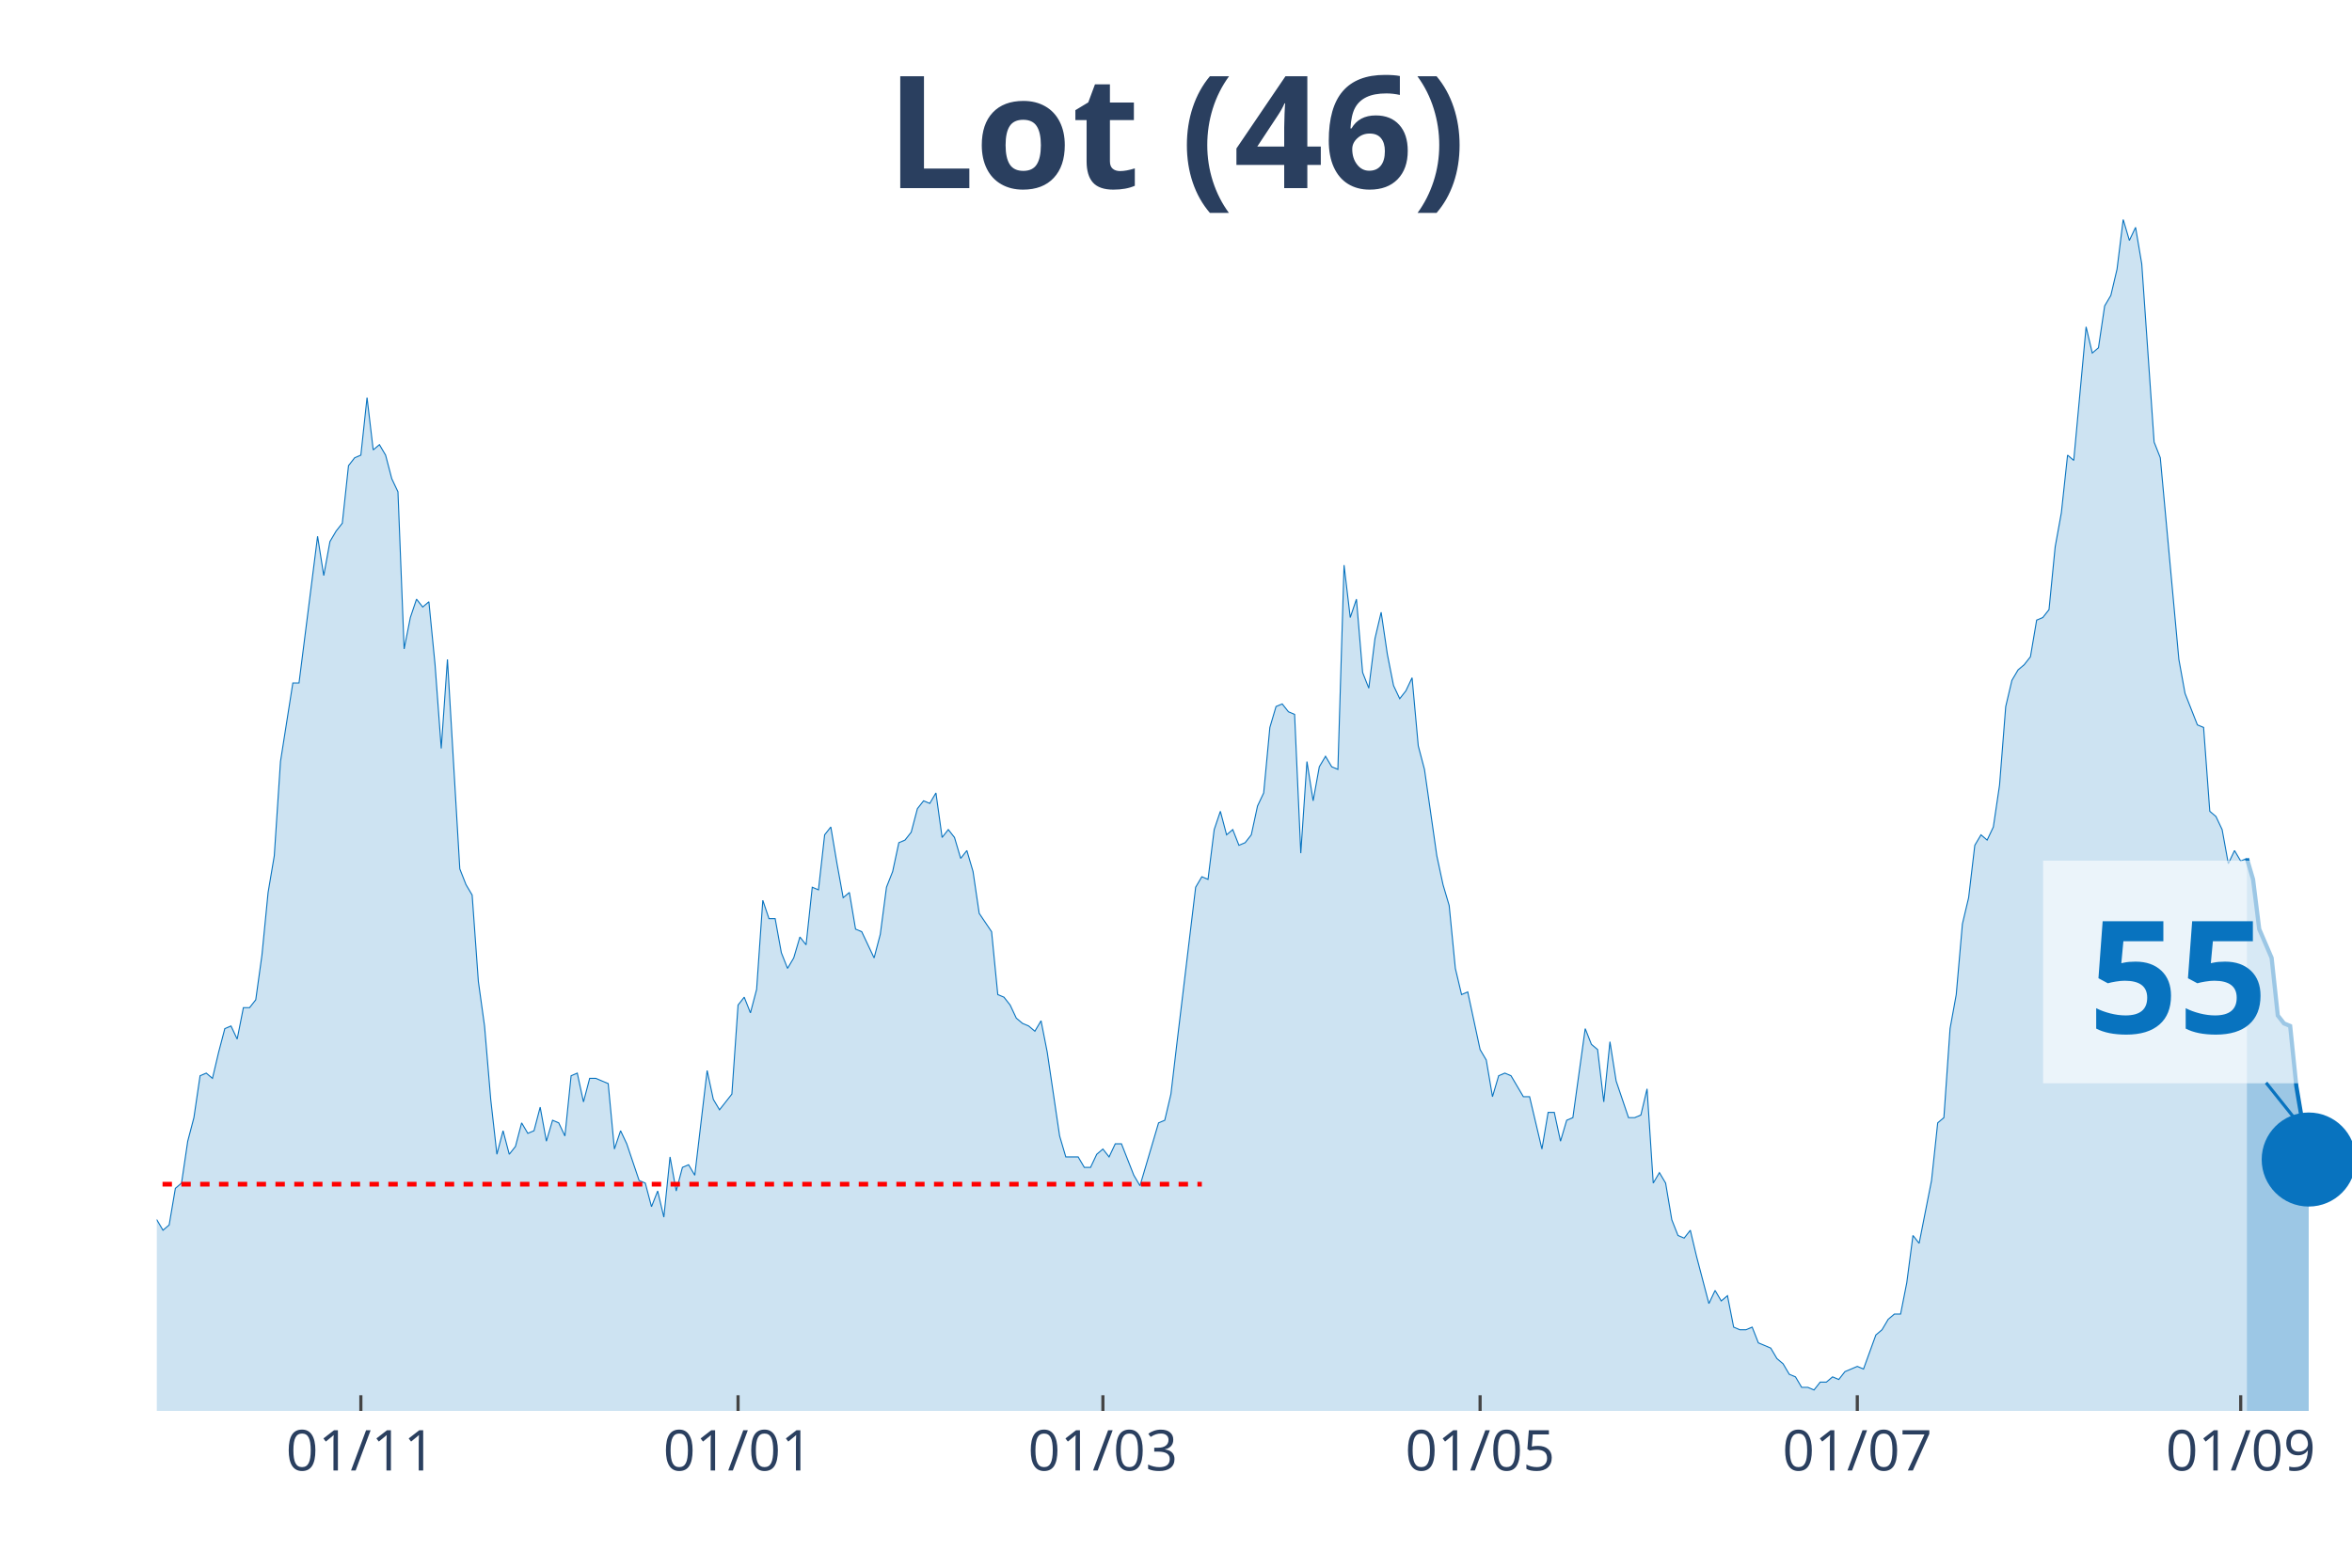
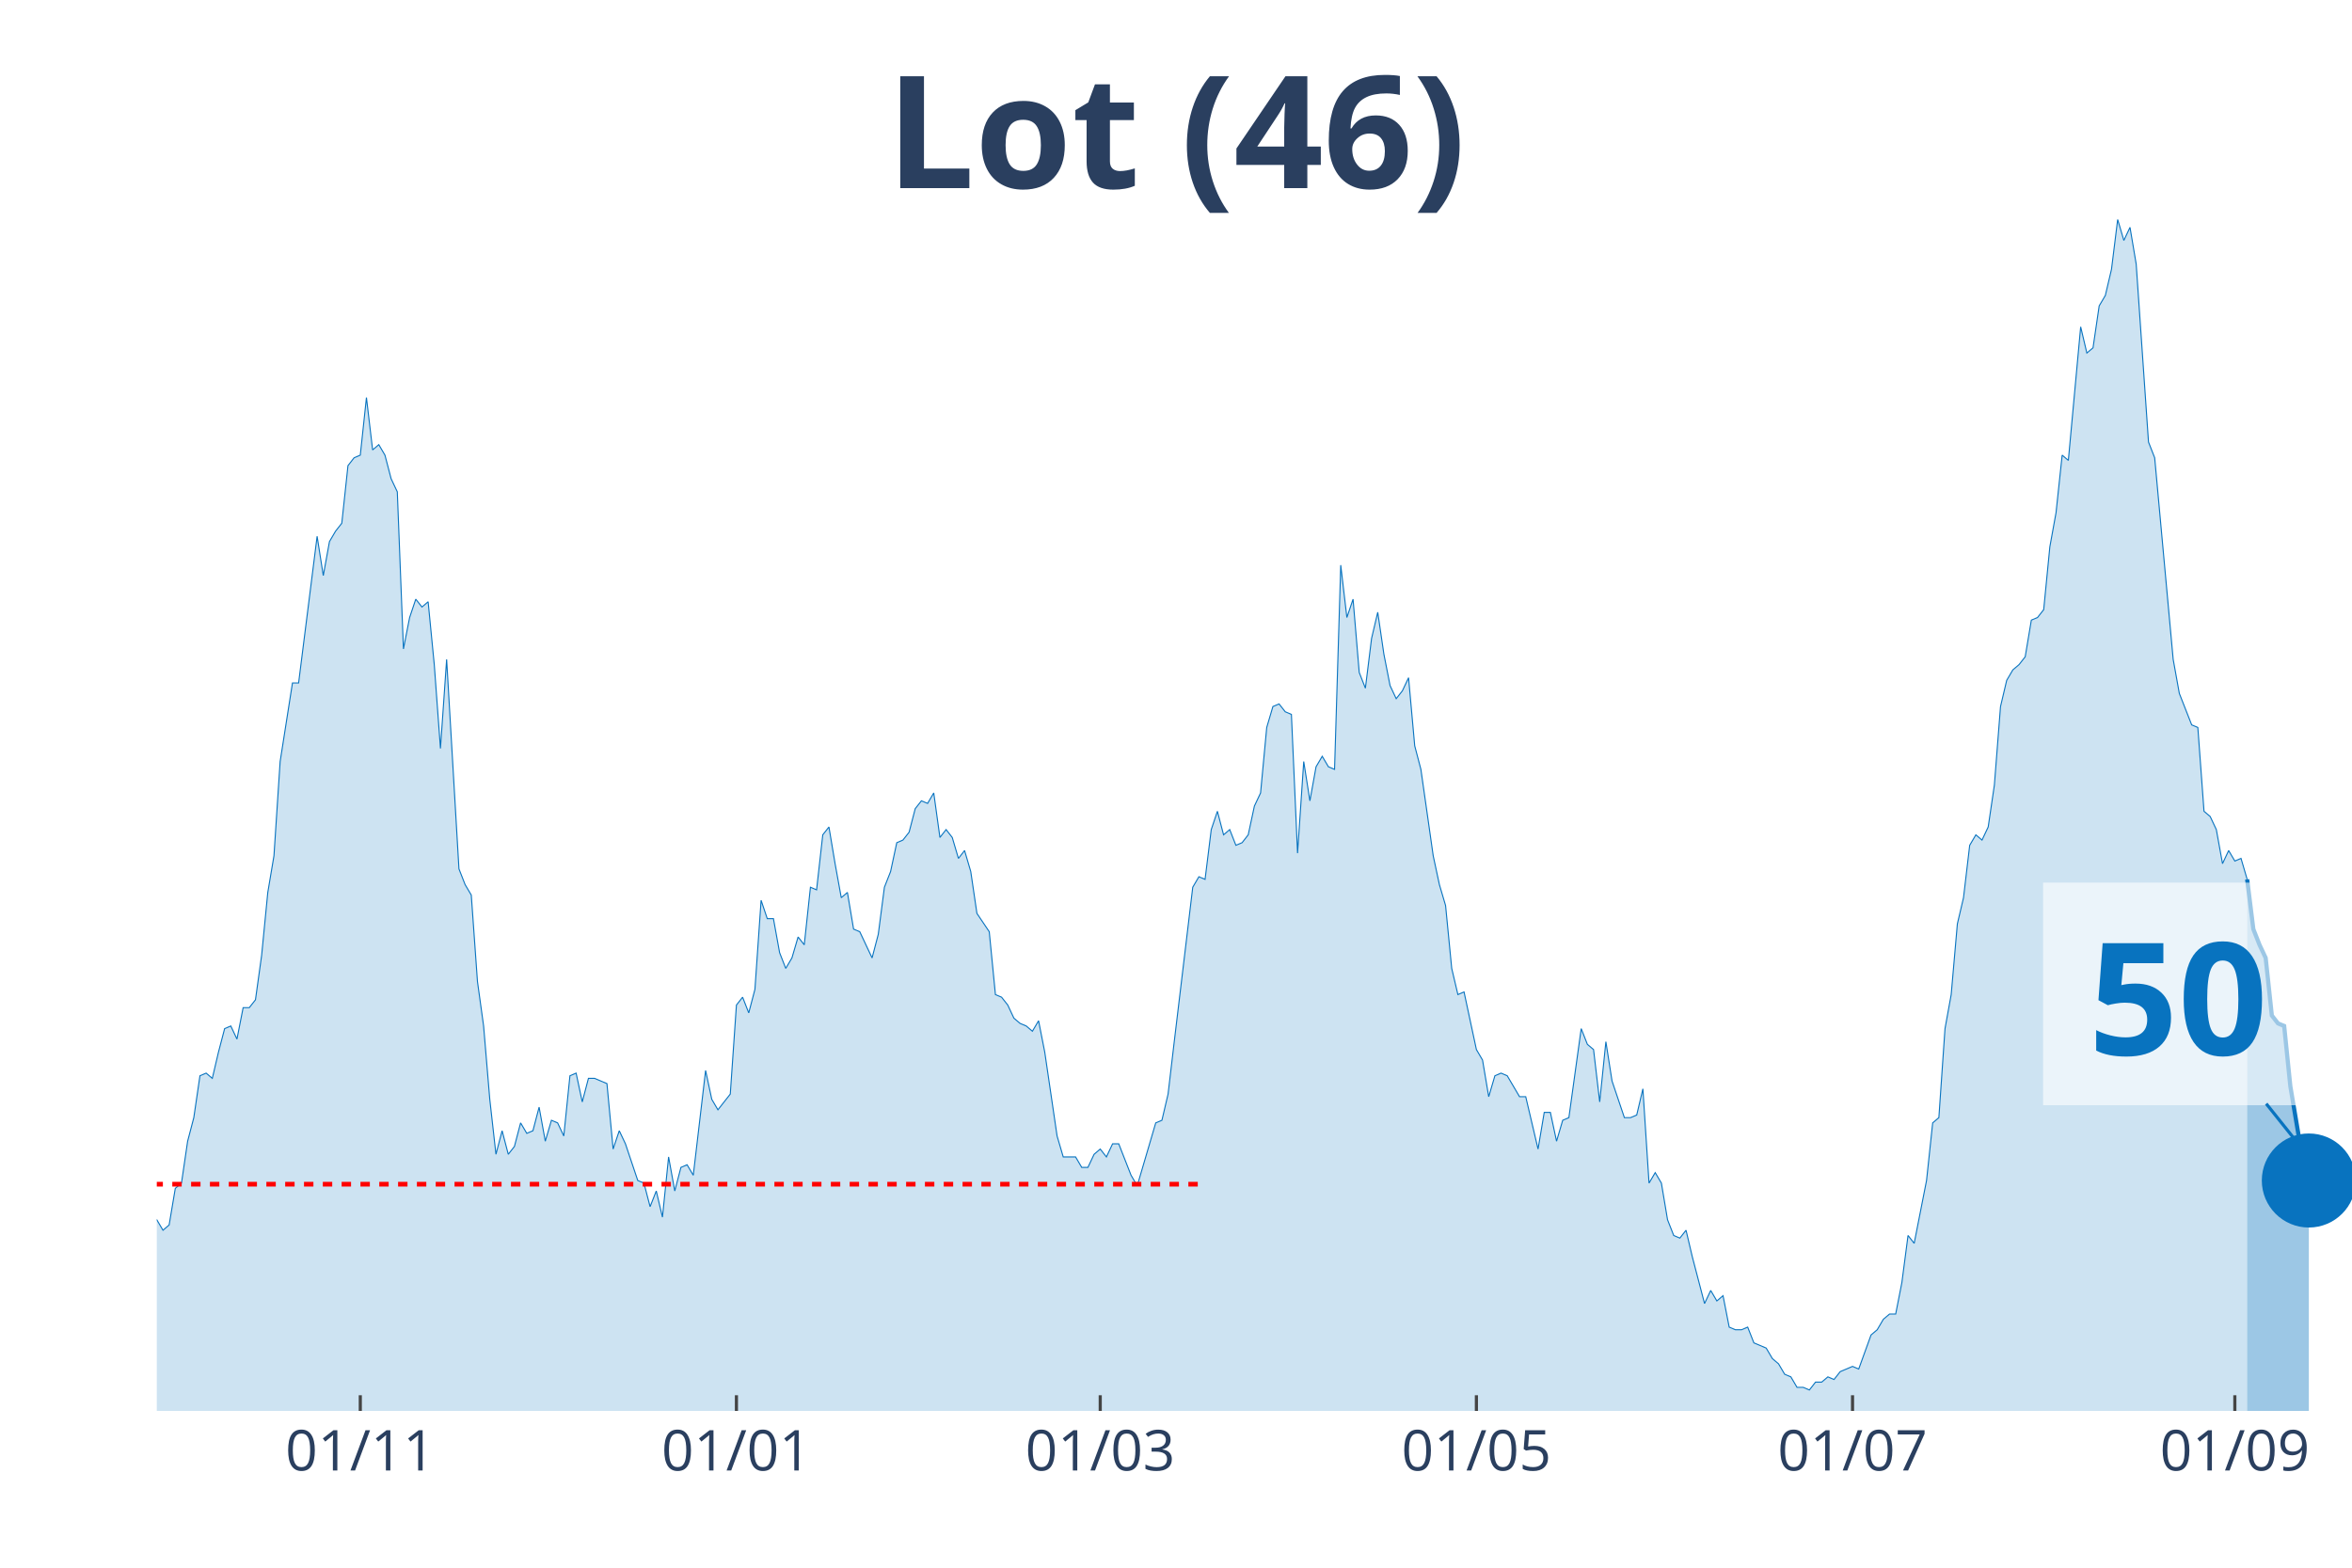
<svg xmlns="http://www.w3.org/2000/svg" class="main-svg" width="1125" height="750" style="" viewBox="0 0 750 500">
  <rect x="0" y="0" width="750" height="500" style="fill: rgb(0, 0, 0); fill-opacity: 0;" />
-   <defs id="defs-55aca3">
+   <defs id="defs-24dba5">
    <g class="clips">
-       <clipPath id="clip55aca3xyplot" class="plotclip">
+       <clipPath id="clip24dba5xyplot" class="plotclip">
        <rect width="700" height="380" />
      </clipPath>
-       <clipPath class="axesclip" id="clip55aca3x">
+       <clipPath class="axesclip" id="clip24dba5x">
        <rect x="50" y="0" width="700" height="500" />
      </clipPath>
-       <clipPath class="axesclip" id="clip55aca3y">
+       <clipPath class="axesclip" id="clip24dba5y">
        <rect x="0" y="70" width="750" height="380" />
      </clipPath>
-       <clipPath class="axesclip" id="clip55aca3xy">
+       <clipPath class="axesclip" id="clip24dba5xy">
        <rect x="50" y="70" width="700" height="380" />
      </clipPath>
    </g>
    <g class="gradients" />
  </defs>
  <g class="bglayer">
    <rect class="bg" x="50" y="70" width="700" height="380" style="fill: rgb(0, 0, 0); fill-opacity: 0; stroke-width: 0;" />
  </g>
  <g class="layer-below">
    <g class="imagelayer" />
    <g class="shapelayer" />
  </g>
  <g class="cartesianlayer">
    <g class="subplot xy">
      <g class="layer-subplot">
        <g class="shapelayer" />
        <g class="imagelayer" />
      </g>
      <g class="gridlayer">
        <g class="x">
-           <path class="xgrid crisp" transform="translate(115.07,0)" d="M0,70v380" style="stroke: rgb(255, 255, 255); stroke-opacity: 1; stroke-width: 1px;" />
-           <path class="xgrid crisp" transform="translate(235.35,0)" d="M0,70v380" style="stroke: rgb(255, 255, 255); stroke-opacity: 1; stroke-width: 1px;" />
-           <path class="xgrid crisp" transform="translate(351.69,0)" d="M0,70v380" style="stroke: rgb(255, 255, 255); stroke-opacity: 1; stroke-width: 1px;" />
-           <path class="xgrid crisp" transform="translate(471.97,0)" d="M0,70v380" style="stroke: rgb(255, 255, 255); stroke-opacity: 1; stroke-width: 1px;" />
-           <path class="xgrid crisp" transform="translate(592.25,0)" d="M0,70v380" style="stroke: rgb(255, 255, 255); stroke-opacity: 1; stroke-width: 1px;" />
-           <path class="xgrid crisp" transform="translate(714.51,0)" d="M0,70v380" style="stroke: rgb(255, 255, 255); stroke-opacity: 1; stroke-width: 1px;" />
+           <path class="xgrid crisp" transform="translate(114.89,0)" d="M0,70v380" style="stroke: rgb(255, 255, 255); stroke-opacity: 1; stroke-width: 1px;" />
+           <path class="xgrid crisp" transform="translate(234.83,0)" d="M0,70v380" style="stroke: rgb(255, 255, 255); stroke-opacity: 1; stroke-width: 1px;" />
+           <path class="xgrid crisp" transform="translate(350.84,0)" d="M0,70v380" style="stroke: rgb(255, 255, 255); stroke-opacity: 1; stroke-width: 1px;" />
+           <path class="xgrid crisp" transform="translate(470.79,0)" d="M0,70v380" style="stroke: rgb(255, 255, 255); stroke-opacity: 1; stroke-width: 1px;" />
+           <path class="xgrid crisp" transform="translate(590.73,0)" d="M0,70v380" style="stroke: rgb(255, 255, 255); stroke-opacity: 1; stroke-width: 1px;" />
+           <path class="xgrid crisp" transform="translate(712.64,0)" d="M0,70v380" style="stroke: rgb(255, 255, 255); stroke-opacity: 1; stroke-width: 1px;" />
        </g>
        <g class="y" />
      </g>
      <g class="zerolinelayer" />
      <path class="xlines-below" />
      <path class="ylines-below" />
      <g class="overlines-below" />
      <g class="xaxislayer-below" />
      <g class="yaxislayer-below" />
      <g class="overaxes-below" />
-       <g class="plot" transform="translate(50, 70)" clip-path="url('#clip55aca3xyplot')">
+       <g class="plot" transform="translate(50, 70)" clip-path="url('#clip24dba5xyplot')">
        <g class="scatterlayer mlayer">
-           <g class="trace scatter trace96b58a" style="stroke-miterlimit: 2;">
+           <g class="trace scatter trace037c2a" style="stroke-miterlimit: 2;">
            <g class="fills">
              <g>
-                 <path class="js-fill" d="M666.48,380L-268.17,380L-268.17,369.14L-264.23,370.81L-262.25,376.66L-242.54,378.33L-240.56,380L-140,378.33L-138.03,376.66L-126.2,378.33L-124.23,380L-110.42,374.99L-108.45,375.82L-100.56,374.99L-98.59,373.32L-94.65,369.98L-92.68,369.98L-88.73,364.13L-86.76,361.63L-84.79,358.29L-82.82,360.79L-80.85,357.45L-78.87,357.45L-74.93,356.62L-72.96,358.29L-69.01,363.3L-67.04,366.64L-65.07,366.64L-63.1,370.81L-59.15,369.14L-57.18,365.8L-55.21,362.46L-53.24,362.46L-51.27,360.79L-49.3,361.63L-47.32,358.29L-45.35,351.6L-41.41,344.09L-39.44,342.42L-37.46,344.09L-35.49,329.89L-27.61,315.69L-25.63,316.53L-21.69,314.02L-19.72,302.33L-15.77,301.49L-13.8,304L-11.83,299.82L-9.86,300.66L-5.92,315.69L-3.94,318.2L-1.97,320.7L0,319.03L1.97,322.37L3.94,320.7L5.92,309.01L7.89,307.34L9.86,293.98L11.83,286.46L13.8,273.1L15.77,272.26L17.75,273.93L19.72,265.58L21.69,258.07L23.66,257.23L25.63,261.41L27.61,251.38L29.58,251.38L31.55,248.88L33.52,234.68L35.49,214.64L37.46,202.95L39.44,172.88L43.38,147.82L45.35,147.82L51.27,101.05L53.24,113.58L55.21,102.73L57.18,99.38L59.15,96.88L61.13,78.51L63.1,76L65.07,75.16L67.04,56.79L69.01,73.49L70.99,71.82L72.96,75.16L74.93,82.68L76.9,86.86L78.87,136.97L80.85,126.95L82.82,121.1L84.79,123.6L86.76,121.93L88.73,141.98L90.7,168.7L92.68,140.31L96.62,207.12L98.59,212.13L100.56,215.47L102.54,243.03L104.51,257.23L106.48,280.62L108.45,298.15L110.42,290.64L112.39,298.15L114.37,295.65L116.34,288.13L118.31,291.47L120.28,290.64L122.25,283.12L124.23,293.98L126.2,287.3L128.17,288.13L130.14,292.31L132.11,273.1L134.08,272.26L136.06,281.45L138.03,273.93L140,273.93L141.97,274.77L143.94,275.6L145.92,296.48L147.89,290.64L149.86,294.81L153.8,306.51L155.77,307.34L157.75,314.86L159.72,309.85L161.69,318.2L163.66,298.99L165.63,309.85L167.61,302.33L169.58,301.49L171.55,304.84L175.49,271.43L177.46,280.62L179.44,283.96L181.41,281.45L183.38,278.95L185.35,250.55L187.32,248.04L189.3,253.05L191.27,245.54L193.24,217.14L195.21,222.99L197.18,222.99L199.15,233.85L201.13,238.86L203.1,235.52L205.07,228.84L207.04,231.34L209.01,212.97L210.99,213.8L212.96,196.26L214.93,193.76L216.9,205.45L218.87,216.31L220.85,214.64L222.82,226.33L224.79,227.16L228.73,235.52L230.7,228L232.68,212.97L234.65,207.96L236.62,198.77L238.59,197.93L240.56,195.43L242.54,187.91L244.51,185.41L246.48,186.24L248.45,182.9L250.42,197.1L252.39,194.59L254.37,197.1L256.34,203.78L258.31,201.27L260.28,207.96L262.25,221.32L266.2,227.16L268.17,247.21L270.14,248.04L272.11,250.55L274.08,254.73L276.06,256.4L278.03,257.23L280,258.9L281.97,255.56L283.94,265.58L287.89,292.31L289.86,298.99L293.8,298.99L295.77,302.33L297.75,302.33L299.72,298.15L301.69,296.48L303.66,298.99L305.63,294.81L307.61,294.81L311.55,304.84L313.52,308.18L319.44,288.13L321.41,287.3L323.38,278.95L325.35,262.24L331.27,212.97L333.24,209.63L335.21,210.46L337.18,194.59L339.15,188.75L341.13,196.26L343.1,194.59L345.07,199.6L347.04,198.77L349.01,196.26L350.99,187.08L352.96,182.9L354.93,162.02L356.9,155.34L358.87,154.51L360.85,157.01L362.82,157.85L364.79,202.11L366.76,172.88L368.73,185.41L370.7,174.55L372.68,171.21L374.65,174.55L376.62,175.38L378.59,110.24L380.56,126.95L382.54,121.1L384.51,144.48L386.48,149.49L388.45,133.63L390.42,125.27L392.39,138.64L394.37,148.66L396.34,152.84L398.31,150.33L400.28,146.15L402.25,167.87L404.23,175.38L408.17,202.95L410.14,212.13L412.11,218.81L414.08,238.86L416.06,247.21L418.03,246.37L421.97,264.75L423.94,268.09L425.92,279.78L427.89,273.1L429.86,272.26L431.83,273.1L435.77,279.78L437.75,279.78L441.69,296.48L443.66,284.79L445.63,284.79L447.61,293.98L449.58,287.3L451.55,286.46L455.49,258.07L457.46,263.08L459.44,264.75L461.41,281.45L463.38,262.24L465.35,274.77L469.3,286.46L471.27,286.46L473.24,285.63L475.21,277.27L477.18,307.34L479.15,304L481.13,307.34L483.1,319.03L485.07,324.04L487.04,324.88L489.01,322.37L490.99,330.73L494.93,345.76L496.9,341.58L498.87,344.92L500.85,343.25L502.82,353.27L504.79,354.11L506.76,354.11L508.73,353.27L510.7,358.29L512.68,359.12L514.65,359.96L516.62,363.3L518.59,364.97L520.56,368.31L522.54,369.14L524.51,372.48L526.48,372.48L528.45,373.32L530.42,370.81L532.39,370.81L534.37,369.14L536.34,369.98L538.31,367.47L540.28,366.64L542.25,365.8L544.23,366.64L548.17,355.78L550.14,354.11L552.11,350.77L554.08,349.1L556.06,349.1L558.03,339.08L560,324.04L561.97,326.55L565.92,306.51L567.89,288.13L569.86,286.46L571.83,258.07L573.8,247.21L575.77,224.66L577.75,216.31L579.72,199.6L581.69,196.26L583.66,197.93L585.63,193.76L587.61,180.4L589.58,155.34L591.55,146.99L593.52,143.65L595.49,141.98L597.46,139.47L599.44,127.78L601.41,126.95L603.38,124.44L605.35,104.4L607.32,93.54L609.3,75.16L611.27,76.84L615.21,34.24L617.18,42.59L619.15,40.92L621.13,27.56L623.1,24.22L625.07,15.87L627.04,0L629.01,6.68L630.99,2.51L632.96,14.2L636.9,70.99L638.87,76L644.79,140.31L646.76,151.16L650.7,161.19L652.68,162.02L654.65,188.75L656.62,190.42L658.59,194.59L660.56,205.45L662.54,201.27L664.51,204.62L666.48,203.78" style="fill: rgb(8, 115, 191); fill-opacity: 0.2; stroke-width: 0;" />
+                 <path class="js-fill" d="M666.57,380L-267.42,380L-267.42,369.14L-263.48,370.81L-261.52,376.66L-241.85,378.33L-239.89,380L-139.61,378.33L-137.64,376.66L-125.84,378.33L-123.88,380L-110.11,374.99L-108.15,375.82L-100.28,374.99L-98.31,373.32L-94.38,369.98L-92.42,369.98L-88.48,364.13L-86.52,361.63L-84.55,358.29L-82.58,360.79L-80.62,357.45L-78.65,357.45L-74.72,356.62L-72.75,358.29L-68.82,363.3L-66.85,366.64L-64.89,366.64L-62.92,370.81L-58.99,369.14L-57.02,365.8L-55.06,362.46L-53.09,362.46L-51.12,360.79L-49.16,361.63L-47.19,358.29L-45.22,351.6L-41.29,344.09L-39.33,342.42L-37.36,344.09L-35.39,329.89L-27.53,315.69L-25.56,316.53L-21.63,314.02L-19.66,302.33L-15.73,301.49L-13.76,304L-11.8,299.82L-9.83,300.66L-5.9,315.69L-3.93,318.2L-1.97,320.7L0,319.03L1.97,322.37L3.93,320.7L5.9,309.01L7.87,307.34L9.83,293.98L11.8,286.46L13.76,273.1L15.73,272.26L17.7,273.93L19.66,265.58L21.63,258.07L23.6,257.23L25.56,261.41L27.53,251.38L29.49,251.38L31.46,248.88L33.43,234.68L35.39,214.64L37.36,202.95L39.33,172.88L43.26,147.82L45.22,147.82L51.12,101.05L53.09,113.58L55.06,102.73L57.02,99.38L58.99,96.88L60.96,78.51L62.92,76L64.89,75.16L66.85,56.79L68.82,73.49L70.79,71.82L72.75,75.16L74.72,82.68L76.69,86.86L78.65,136.97L80.62,126.95L82.58,121.1L84.55,123.6L86.52,121.93L88.48,141.98L90.45,168.7L92.42,140.31L96.35,207.12L98.31,212.13L100.28,215.47L102.25,243.03L104.21,257.23L106.18,280.62L108.15,298.15L110.11,290.64L112.08,298.15L114.04,295.65L116.01,288.13L117.98,291.47L119.94,290.64L121.91,283.12L123.88,293.98L125.84,287.3L127.81,288.13L129.78,292.31L131.74,273.1L133.71,272.26L135.67,281.45L137.64,273.93L139.61,273.93L141.57,274.77L143.54,275.6L145.51,296.48L147.47,290.64L149.44,294.81L153.37,306.51L155.34,307.34L157.3,314.86L159.27,309.85L161.24,318.2L163.2,298.99L165.17,309.85L167.13,302.33L169.1,301.49L171.07,304.84L175,271.43L176.97,280.62L178.93,283.96L180.9,281.45L182.87,278.95L184.83,250.55L186.8,248.04L188.76,253.05L190.73,245.54L192.7,217.14L194.66,222.99L196.63,222.99L198.6,233.85L200.56,238.86L202.53,235.52L204.49,228.84L206.46,231.34L208.43,212.97L210.39,213.8L212.36,196.26L214.33,193.76L216.29,205.45L218.26,216.31L220.22,214.64L222.19,226.33L224.16,227.16L228.09,235.52L230.06,228L232.02,212.97L233.99,207.96L235.96,198.77L237.92,197.93L239.89,195.43L241.85,187.91L243.82,185.41L245.79,186.24L247.75,182.9L249.72,197.1L251.69,194.59L253.65,197.1L255.62,203.78L257.58,201.27L259.55,207.96L261.52,221.32L265.45,227.16L267.42,247.21L269.38,248.04L271.35,250.55L273.31,254.73L275.28,256.4L277.25,257.23L279.21,258.9L281.18,255.56L283.15,265.58L287.08,292.31L289.04,298.99L292.98,298.99L294.94,302.33L296.91,302.33L298.88,298.15L300.84,296.48L302.81,298.99L304.78,294.81L306.74,294.81L310.67,304.84L312.64,308.18L318.54,288.13L320.51,287.3L322.47,278.95L324.44,262.24L330.34,212.97L332.3,209.63L334.27,210.46L336.24,194.59L338.2,188.75L340.17,196.26L342.13,194.59L344.1,199.6L346.07,198.77L348.03,196.26L350,187.08L351.97,182.9L353.93,162.02L355.9,155.34L357.87,154.51L359.83,157.01L361.8,157.85L363.76,202.11L365.73,172.88L367.7,185.41L369.66,174.55L371.63,171.21L373.6,174.55L375.56,175.38L377.53,110.24L379.49,126.95L381.46,121.1L383.43,144.48L385.39,149.49L387.36,133.63L389.33,125.27L391.29,138.64L393.26,148.66L395.22,152.84L397.19,150.33L399.16,146.15L401.12,167.87L403.09,175.38L407.02,202.95L408.99,212.13L410.96,218.81L412.92,238.86L414.89,247.21L416.85,246.37L420.79,264.75L422.75,268.09L424.72,279.78L426.69,273.1L428.65,272.26L430.62,273.1L434.55,279.78L436.52,279.78L440.45,296.48L442.42,284.79L444.38,284.79L446.35,293.98L448.31,287.3L450.28,286.46L454.21,258.07L456.18,263.08L458.15,264.75L460.11,281.45L462.08,262.24L464.04,274.77L467.98,286.46L469.94,286.46L471.91,285.63L473.88,277.27L475.84,307.34L477.81,304L479.78,307.34L481.74,319.03L483.71,324.04L485.67,324.88L487.64,322.37L489.61,330.73L493.54,345.76L495.51,341.58L497.47,344.92L499.44,343.25L501.4,353.27L503.37,354.11L505.34,354.11L507.3,353.27L509.27,358.29L511.24,359.12L513.2,359.96L515.17,363.3L517.13,364.97L519.1,368.31L521.07,369.14L523.03,372.48L525,372.48L526.97,373.32L528.93,370.81L530.9,370.81L532.87,369.14L534.83,369.98L536.8,367.47L538.76,366.64L540.73,365.8L542.7,366.64L546.63,355.78L548.6,354.11L550.56,350.77L552.53,349.1L554.49,349.1L556.46,339.08L558.43,324.04L560.39,326.55L564.33,306.51L566.29,288.13L568.26,286.46L570.22,258.07L572.19,247.21L574.16,224.66L576.12,216.31L578.09,199.6L580.06,196.26L582.02,197.93L583.99,193.76L585.96,180.4L587.92,155.34L589.89,146.99L591.85,143.65L593.82,141.98L595.79,139.47L597.75,127.78L599.72,126.95L601.69,124.44L603.65,104.4L605.62,93.54L607.58,75.16L609.55,76.84L613.48,34.24L615.45,42.59L617.42,40.92L619.38,27.56L621.35,24.22L623.31,15.87L625.28,0L627.25,6.68L629.21,2.51L631.18,14.2L635.11,70.99L637.08,76L642.98,140.31L644.94,151.16L648.88,161.19L650.84,162.02L652.81,188.75L654.78,190.42L656.74,194.59L658.71,205.45L660.67,201.27L662.64,204.62L664.61,203.78L666.57,210.46" style="fill: rgb(8, 115, 191); fill-opacity: 0.2; stroke-width: 0;" />
              </g>
            </g>
            <g class="errorbars" />
            <g class="lines">
-               <path class="js-line" d="M-268.17,369.14L-264.23,370.81L-262.25,376.66L-242.54,378.33L-240.56,380L-140,378.33L-138.03,376.66L-126.2,378.33L-124.23,380L-110.42,374.99L-108.45,375.82L-100.56,374.99L-98.59,373.32L-94.65,369.98L-92.68,369.98L-88.73,364.13L-86.76,361.63L-84.79,358.29L-82.82,360.79L-80.85,357.45L-78.87,357.45L-74.93,356.62L-72.96,358.29L-69.01,363.3L-67.04,366.64L-65.07,366.64L-63.1,370.81L-59.15,369.14L-57.18,365.8L-55.21,362.46L-53.24,362.46L-51.27,360.79L-49.3,361.63L-47.32,358.29L-45.35,351.6L-41.41,344.09L-39.44,342.42L-37.46,344.09L-35.49,329.89L-27.61,315.69L-25.63,316.53L-21.69,314.02L-19.72,302.33L-15.77,301.49L-13.8,304L-11.83,299.82L-9.86,300.66L-5.92,315.69L-3.94,318.2L-1.97,320.7L0,319.03L1.97,322.37L3.94,320.7L5.92,309.01L7.89,307.34L9.86,293.98L11.83,286.46L13.8,273.1L15.77,272.26L17.75,273.93L19.72,265.58L21.69,258.07L23.66,257.23L25.63,261.41L27.61,251.38L29.58,251.38L31.55,248.88L33.52,234.68L35.49,214.64L37.46,202.95L39.44,172.88L43.38,147.82L45.35,147.82L51.27,101.05L53.24,113.58L55.21,102.73L57.18,99.38L59.15,96.88L61.13,78.51L63.1,76L65.07,75.16L67.04,56.79L69.01,73.49L70.99,71.82L72.96,75.16L74.93,82.68L76.9,86.86L78.87,136.97L80.85,126.95L82.82,121.1L84.79,123.6L86.76,121.93L88.73,141.98L90.7,168.7L92.68,140.31L96.62,207.12L98.59,212.13L100.56,215.47L102.54,243.03L104.51,257.23L106.48,280.62L108.45,298.15L110.42,290.64L112.39,298.15L114.37,295.65L116.34,288.13L118.31,291.47L120.28,290.64L122.25,283.12L124.23,293.98L126.2,287.3L128.17,288.13L130.14,292.31L132.11,273.1L134.08,272.26L136.06,281.45L138.03,273.93L140,273.93L141.97,274.77L143.94,275.6L145.92,296.48L147.89,290.64L149.86,294.81L153.8,306.51L155.77,307.34L157.75,314.86L159.72,309.85L161.69,318.2L163.66,298.99L165.63,309.85L167.61,302.33L169.58,301.49L171.55,304.84L175.49,271.43L177.46,280.62L179.44,283.96L181.41,281.45L183.38,278.95L185.35,250.55L187.32,248.04L189.3,253.05L191.27,245.54L193.24,217.14L195.21,222.99L197.18,222.99L199.15,233.85L201.13,238.86L203.1,235.52L205.07,228.84L207.04,231.34L209.01,212.97L210.99,213.8L212.96,196.26L214.93,193.76L216.9,205.45L218.87,216.31L220.85,214.64L222.82,226.33L224.79,227.16L228.73,235.52L230.7,228L232.68,212.97L234.65,207.96L236.62,198.77L238.59,197.93L240.56,195.43L242.54,187.91L244.51,185.41L246.48,186.24L248.45,182.9L250.42,197.1L252.39,194.59L254.37,197.1L256.34,203.78L258.31,201.27L260.28,207.96L262.25,221.32L266.2,227.16L268.17,247.21L270.14,248.04L272.11,250.55L274.08,254.73L276.06,256.4L278.03,257.23L280,258.9L281.97,255.56L283.94,265.58L287.89,292.31L289.86,298.99L293.8,298.99L295.77,302.33L297.75,302.33L299.72,298.15L301.69,296.48L303.66,298.99L305.63,294.81L307.61,294.81L311.55,304.84L313.52,308.18L319.44,288.13L321.41,287.3L323.38,278.95L325.35,262.24L331.27,212.97L333.24,209.63L335.21,210.46L337.18,194.59L339.15,188.75L341.13,196.26L343.1,194.59L345.07,199.6L347.04,198.77L349.01,196.26L350.99,187.08L352.96,182.9L354.93,162.02L356.9,155.34L358.87,154.51L360.85,157.01L362.82,157.85L364.79,202.11L366.76,172.88L368.73,185.41L370.7,174.55L372.68,171.21L374.65,174.55L376.62,175.38L378.59,110.24L380.56,126.95L382.54,121.1L384.51,144.48L386.48,149.49L388.45,133.63L390.42,125.27L392.39,138.64L394.37,148.66L396.34,152.84L398.31,150.33L400.28,146.15L402.25,167.87L404.23,175.38L408.17,202.95L410.14,212.13L412.11,218.81L414.08,238.86L416.06,247.21L418.03,246.37L421.97,264.75L423.94,268.09L425.92,279.78L427.89,273.1L429.86,272.26L431.83,273.1L435.77,279.78L437.75,279.78L441.69,296.48L443.66,284.79L445.63,284.79L447.61,293.98L449.58,287.3L451.55,286.46L455.49,258.07L457.46,263.08L459.44,264.75L461.41,281.45L463.38,262.24L465.35,274.77L469.3,286.46L471.27,286.46L473.24,285.63L475.21,277.27L477.18,307.34L479.15,304L481.13,307.34L483.1,319.03L485.07,324.04L487.04,324.88L489.01,322.37L490.99,330.73L494.93,345.76L496.9,341.58L498.87,344.92L500.85,343.25L502.82,353.27L504.79,354.11L506.76,354.11L508.73,353.27L510.7,358.29L512.68,359.12L514.65,359.96L516.62,363.3L518.59,364.97L520.56,368.31L522.54,369.14L524.51,372.48L526.48,372.48L528.45,373.32L530.42,370.81L532.39,370.81L534.37,369.14L536.34,369.98L538.31,367.47L540.28,366.64L542.25,365.8L544.23,366.64L548.17,355.78L550.14,354.11L552.11,350.77L554.08,349.1L556.06,349.1L558.03,339.08L560,324.04L561.97,326.55L565.92,306.51L567.89,288.13L569.86,286.46L571.83,258.07L573.8,247.21L575.77,224.66L577.75,216.31L579.72,199.6L581.69,196.26L583.66,197.93L585.63,193.76L587.61,180.4L589.58,155.34L591.55,146.99L593.52,143.65L595.49,141.98L597.46,139.47L599.44,127.78L601.41,126.95L603.38,124.44L605.35,104.4L607.32,93.54L609.3,75.16L611.27,76.84L615.21,34.24L617.18,42.59L619.15,40.92L621.13,27.56L623.1,24.22L625.07,15.87L627.04,0L629.01,6.68L630.99,2.51L632.96,14.2L636.9,70.99L638.87,76L644.79,140.31L646.76,151.16L650.7,161.19L652.68,162.02L654.65,188.75L656.62,190.42L658.59,194.59L660.56,205.45L662.54,201.27L664.51,204.62L666.48,203.78" style="vector-effect: non-scaling-stroke; fill: none; stroke: rgb(8, 115, 191); stroke-opacity: 1; stroke-width: 0.5px; opacity: 1;" />
+               <path class="js-line" d="M-267.42,369.14L-263.48,370.81L-261.52,376.66L-241.85,378.33L-239.89,380L-139.61,378.33L-137.64,376.66L-125.84,378.33L-123.88,380L-110.11,374.99L-108.15,375.82L-100.28,374.99L-98.31,373.32L-94.38,369.98L-92.42,369.98L-88.48,364.13L-86.52,361.63L-84.55,358.29L-82.58,360.79L-80.62,357.45L-78.65,357.45L-74.72,356.62L-72.75,358.29L-68.82,363.3L-66.85,366.64L-64.89,366.64L-62.92,370.81L-58.99,369.14L-57.02,365.8L-55.06,362.46L-53.09,362.46L-51.12,360.79L-49.16,361.63L-47.19,358.29L-45.22,351.6L-41.29,344.09L-39.33,342.42L-37.36,344.09L-35.39,329.89L-27.53,315.69L-25.56,316.53L-21.63,314.02L-19.66,302.33L-15.73,301.49L-13.76,304L-11.8,299.82L-9.83,300.66L-5.9,315.69L-3.93,318.2L-1.97,320.7L0,319.03L1.97,322.37L3.93,320.7L5.9,309.01L7.87,307.34L9.83,293.98L11.8,286.46L13.76,273.1L15.73,272.26L17.7,273.93L19.66,265.58L21.63,258.07L23.6,257.23L25.56,261.41L27.53,251.38L29.49,251.38L31.46,248.88L33.43,234.68L35.39,214.64L37.36,202.95L39.33,172.88L43.26,147.82L45.22,147.82L51.12,101.05L53.09,113.58L55.06,102.73L57.02,99.38L58.99,96.88L60.96,78.51L62.92,76L64.89,75.16L66.85,56.79L68.82,73.49L70.79,71.82L72.75,75.16L74.72,82.68L76.69,86.86L78.65,136.97L80.62,126.95L82.58,121.1L84.55,123.6L86.52,121.93L88.48,141.98L90.45,168.7L92.42,140.31L96.35,207.12L98.31,212.13L100.28,215.47L102.25,243.03L104.21,257.23L106.18,280.62L108.15,298.15L110.11,290.64L112.08,298.15L114.04,295.65L116.01,288.13L117.98,291.47L119.94,290.64L121.91,283.12L123.88,293.98L125.84,287.3L127.81,288.13L129.78,292.31L131.74,273.1L133.71,272.26L135.67,281.45L137.64,273.93L139.61,273.93L141.57,274.77L143.54,275.6L145.51,296.48L147.47,290.64L149.44,294.81L153.37,306.51L155.34,307.34L157.3,314.86L159.27,309.85L161.24,318.2L163.2,298.99L165.17,309.85L167.13,302.33L169.1,301.49L171.07,304.84L175,271.43L176.97,280.62L178.93,283.96L180.9,281.45L182.87,278.95L184.83,250.55L186.8,248.04L188.76,253.05L190.73,245.54L192.7,217.14L194.66,222.99L196.63,222.99L198.6,233.85L200.56,238.86L202.53,235.52L204.49,228.84L206.46,231.34L208.43,212.97L210.39,213.8L212.36,196.26L214.33,193.76L216.29,205.45L218.26,216.31L220.22,214.64L222.19,226.33L224.16,227.16L228.09,235.52L230.06,228L232.02,212.97L233.99,207.96L235.96,198.77L237.92,197.93L239.89,195.43L241.85,187.91L243.82,185.41L245.79,186.24L247.75,182.9L249.72,197.1L251.69,194.59L253.65,197.1L255.62,203.78L257.58,201.27L259.55,207.96L261.52,221.32L265.45,227.16L267.42,247.21L269.38,248.04L271.35,250.55L273.31,254.73L275.28,256.4L277.25,257.23L279.21,258.9L281.18,255.56L283.15,265.58L287.08,292.31L289.04,298.99L292.98,298.99L294.94,302.33L296.91,302.33L298.88,298.15L300.84,296.48L302.81,298.99L304.78,294.81L306.74,294.81L310.67,304.84L312.64,308.18L318.54,288.13L320.51,287.3L322.47,278.95L324.44,262.24L330.34,212.97L332.3,209.63L334.27,210.46L336.24,194.59L338.2,188.75L340.17,196.26L342.13,194.59L344.1,199.6L346.07,198.77L348.03,196.26L350,187.08L351.97,182.9L353.93,162.02L355.9,155.34L357.87,154.51L359.83,157.01L361.8,157.85L363.76,202.11L365.73,172.88L367.7,185.41L369.66,174.55L371.63,171.21L373.6,174.55L375.56,175.38L377.53,110.24L379.49,126.95L381.46,121.1L383.43,144.48L385.39,149.49L387.36,133.63L389.33,125.27L391.29,138.64L393.26,148.66L395.22,152.84L397.19,150.33L399.16,146.15L401.12,167.87L403.09,175.38L407.02,202.95L408.99,212.13L410.96,218.81L412.92,238.86L414.89,247.21L416.85,246.37L420.79,264.75L422.75,268.09L424.72,279.78L426.69,273.1L428.65,272.26L430.62,273.1L434.55,279.78L436.52,279.78L440.45,296.48L442.42,284.79L444.38,284.79L446.35,293.98L448.31,287.3L450.28,286.46L454.21,258.07L456.18,263.08L458.15,264.75L460.11,281.45L462.08,262.24L464.04,274.77L467.98,286.46L469.94,286.46L471.91,285.63L473.88,277.27L475.84,307.34L477.81,304L479.78,307.34L481.74,319.03L483.71,324.04L485.67,324.88L487.64,322.37L489.61,330.73L493.54,345.76L495.51,341.58L497.47,344.92L499.44,343.25L501.4,353.27L503.37,354.11L505.34,354.11L507.3,353.27L509.27,358.29L511.24,359.12L513.2,359.96L515.17,363.3L517.13,364.97L519.1,368.31L521.07,369.14L523.03,372.48L525,372.48L526.97,373.32L528.93,370.81L530.9,370.81L532.87,369.14L534.83,369.98L536.8,367.47L538.76,366.64L540.73,365.8L542.7,366.64L546.63,355.78L548.6,354.11L550.56,350.77L552.53,349.1L554.49,349.1L556.46,339.08L558.43,324.04L560.39,326.55L564.33,306.51L566.29,288.13L568.26,286.46L570.22,258.07L572.19,247.21L574.16,224.66L576.12,216.31L578.09,199.6L580.06,196.26L582.02,197.93L583.99,193.76L585.96,180.4L587.92,155.34L589.89,146.99L591.85,143.65L593.82,141.98L595.79,139.47L597.75,127.78L599.72,126.95L601.69,124.44L603.65,104.4L605.62,93.54L607.58,75.16L609.55,76.84L613.48,34.24L615.45,42.59L617.42,40.92L619.38,27.56L621.35,24.22L623.31,15.87L625.28,0L627.25,6.68L629.21,2.51L631.18,14.2L635.11,70.99L637.08,76L642.98,140.31L644.94,151.16L648.88,161.19L650.84,162.02L652.81,188.75L654.78,190.42L656.74,194.59L658.71,205.45L660.67,201.27L662.64,204.62L664.61,203.78L666.57,210.46" style="vector-effect: non-scaling-stroke; fill: none; stroke: rgb(8, 115, 191); stroke-opacity: 1; stroke-width: 0.5px; opacity: 1;" />
            </g>
            <g class="points" />
            <g class="text" />
          </g>
-           <g class="trace scatter trace4a6d0d" style="stroke-miterlimit: 2;">
+           <g class="trace scatter trace460600" style="stroke-miterlimit: 2;">
            <g class="fills">
              <g>
-                 <path class="js-fill" d="M686.2,380L666.48,380L666.48,203.78L668.45,210.46L670.42,226.33L674.37,235.52L676.34,253.89L678.31,256.4L680.28,257.23L682.25,276.44L684.23,288.13L686.2,299.82" style="fill: rgb(8, 115, 191); fill-opacity: 0.4; stroke-width: 0;" />
+                 <path class="js-fill" d="M686.24,380L666.57,380L666.57,210.46L668.54,226.33L670.51,231.34L672.47,235.52L674.44,253.89L676.4,256.4L678.37,257.23L680.34,276.44L682.3,288.13L684.27,299.82L686.24,306.51" style="fill: rgb(8, 115, 191); fill-opacity: 0.4; stroke-width: 0;" />
              </g>
            </g>
            <g class="errorbars" />
            <g class="lines">
-               <path class="js-line" d="M666.48,203.78L668.45,210.46L670.42,226.33L674.37,235.52L676.34,253.89L678.31,256.4L680.28,257.23L682.25,276.44L684.23,288.13L686.2,299.82" style="vector-effect: non-scaling-stroke; fill: none; stroke: rgb(8, 115, 191); stroke-opacity: 1; stroke-width: 2px; opacity: 1;" />
+               <path class="js-line" d="M666.57,210.46L668.54,226.33L670.51,231.34L672.47,235.52L674.44,253.89L676.4,256.4L678.37,257.23L680.34,276.44L682.3,288.13L684.27,299.82L686.24,306.51" style="vector-effect: non-scaling-stroke; fill: none; stroke: rgb(8, 115, 191); stroke-opacity: 1; stroke-width: 2px; opacity: 1;" />
            </g>
            <g class="points" />
            <g class="text" />
          </g>
-           <g class="trace scatter tracee2d95f" style="stroke-miterlimit: 2; opacity: 1;">
+           <g class="trace scatter tracef7929a" style="stroke-miterlimit: 2; opacity: 1;">
            <g class="fills" />
            <g class="errorbars" />
            <g class="lines" />
            <g class="points">
-               <path class="point" transform="translate(686.2,299.82)" d="M15,0A15,15 0 1,1 0,-15A15,15 0 0,1 15,0Z" style="opacity: 1; stroke-width: 0px; fill: rgb(8, 115, 191); fill-opacity: 1;" />
+               <path class="point" transform="translate(686.24,306.51)" d="M15,0A15,15 0 1,1 0,-15A15,15 0 0,1 15,0Z" style="opacity: 1; stroke-width: 0px; fill: rgb(8, 115, 191); fill-opacity: 1;" />
            </g>
            <g class="text" />
          </g>
        </g>
      </g>
      <g class="overplot" />
      <path class="xlines-above crisp" style="fill: none; stroke-width: 1px; stroke: rgb(0, 0, 0); stroke-opacity: 0;" d="" />
      <path class="ylines-above crisp" style="fill: none;" d="M0,0" />
      <g class="overlines-above" />
      <g class="xaxislayer-above">
-         <path class="xtick ticks crisp" d="M0,450v-5" transform="translate(115.07,0)" style="stroke: rgb(68, 68, 68); stroke-opacity: 1; stroke-width: 1px;" />
-         <path class="xtick ticks crisp" d="M0,450v-5" transform="translate(235.35,0)" style="stroke: rgb(68, 68, 68); stroke-opacity: 1; stroke-width: 1px;" />
-         <path class="xtick ticks crisp" d="M0,450v-5" transform="translate(351.69,0)" style="stroke: rgb(68, 68, 68); stroke-opacity: 1; stroke-width: 1px;" />
-         <path class="xtick ticks crisp" d="M0,450v-5" transform="translate(471.97,0)" style="stroke: rgb(68, 68, 68); stroke-opacity: 1; stroke-width: 1px;" />
-         <path class="xtick ticks crisp" d="M0,450v-5" transform="translate(592.25,0)" style="stroke: rgb(68, 68, 68); stroke-opacity: 1; stroke-width: 1px;" />
-         <path class="xtick ticks crisp" d="M0,450v-5" transform="translate(714.51,0)" style="stroke: rgb(68, 68, 68); stroke-opacity: 1; stroke-width: 1px;" />
+         <path class="xtick ticks crisp" d="M0,450v-5" transform="translate(114.89,0)" style="stroke: rgb(68, 68, 68); stroke-opacity: 1; stroke-width: 1px;" />
+         <path class="xtick ticks crisp" d="M0,450v-5" transform="translate(234.83,0)" style="stroke: rgb(68, 68, 68); stroke-opacity: 1; stroke-width: 1px;" />
+         <path class="xtick ticks crisp" d="M0,450v-5" transform="translate(350.84,0)" style="stroke: rgb(68, 68, 68); stroke-opacity: 1; stroke-width: 1px;" />
+         <path class="xtick ticks crisp" d="M0,450v-5" transform="translate(470.79,0)" style="stroke: rgb(68, 68, 68); stroke-opacity: 1; stroke-width: 1px;" />
+         <path class="xtick ticks crisp" d="M0,450v-5" transform="translate(590.73,0)" style="stroke: rgb(68, 68, 68); stroke-opacity: 1; stroke-width: 1px;" />
+         <path class="xtick ticks crisp" d="M0,450v-5" transform="translate(712.64,0)" style="stroke: rgb(68, 68, 68); stroke-opacity: 1; stroke-width: 1px;" />
        <g class="xtick">
-           <text text-anchor="middle" x="0" y="469" transform="translate(115.07,0)" style="font-family: 'Open Sans', verdana, arial, sans-serif; font-size: 18px; fill: rgb(42, 63, 95); fill-opacity: 1; white-space: pre;">01/11</text>
+           <text text-anchor="middle" x="0" y="469" transform="translate(114.89,0)" style="font-family: 'Open Sans', verdana, arial, sans-serif; font-size: 18px; fill: rgb(42, 63, 95); fill-opacity: 1; white-space: pre;">01/11</text>
        </g>
        <g class="xtick">
-           <text text-anchor="middle" x="0" y="469" transform="translate(235.35,0)" style="font-family: 'Open Sans', verdana, arial, sans-serif; font-size: 18px; fill: rgb(42, 63, 95); fill-opacity: 1; white-space: pre;">01/01</text>
+           <text text-anchor="middle" x="0" y="469" transform="translate(234.83,0)" style="font-family: 'Open Sans', verdana, arial, sans-serif; font-size: 18px; fill: rgb(42, 63, 95); fill-opacity: 1; white-space: pre;">01/01</text>
        </g>
        <g class="xtick">
-           <text text-anchor="middle" x="0" y="469" transform="translate(351.69,0)" style="font-family: 'Open Sans', verdana, arial, sans-serif; font-size: 18px; fill: rgb(42, 63, 95); fill-opacity: 1; white-space: pre;">01/03</text>
+           <text text-anchor="middle" x="0" y="469" transform="translate(350.84,0)" style="font-family: 'Open Sans', verdana, arial, sans-serif; font-size: 18px; fill: rgb(42, 63, 95); fill-opacity: 1; white-space: pre;">01/03</text>
        </g>
        <g class="xtick">
-           <text text-anchor="middle" x="0" y="469" transform="translate(471.97,0)" style="font-family: 'Open Sans', verdana, arial, sans-serif; font-size: 18px; fill: rgb(42, 63, 95); fill-opacity: 1; white-space: pre;">01/05</text>
+           <text text-anchor="middle" x="0" y="469" transform="translate(470.79,0)" style="font-family: 'Open Sans', verdana, arial, sans-serif; font-size: 18px; fill: rgb(42, 63, 95); fill-opacity: 1; white-space: pre;">01/05</text>
        </g>
        <g class="xtick">
-           <text text-anchor="middle" x="0" y="469" transform="translate(592.25,0)" style="font-family: 'Open Sans', verdana, arial, sans-serif; font-size: 18px; fill: rgb(42, 63, 95); fill-opacity: 1; white-space: pre;">01/07</text>
+           <text text-anchor="middle" x="0" y="469" transform="translate(590.73,0)" style="font-family: 'Open Sans', verdana, arial, sans-serif; font-size: 18px; fill: rgb(42, 63, 95); fill-opacity: 1; white-space: pre;">01/07</text>
        </g>
        <g class="xtick">
-           <text text-anchor="middle" x="0" y="469" transform="translate(714.51,0)" style="font-family: 'Open Sans', verdana, arial, sans-serif; font-size: 18px; fill: rgb(42, 63, 95); fill-opacity: 1; white-space: pre;">01/09</text>
+           <text text-anchor="middle" x="0" y="469" transform="translate(712.64,0)" style="font-family: 'Open Sans', verdana, arial, sans-serif; font-size: 18px; fill: rgb(42, 63, 95); fill-opacity: 1; white-space: pre;">01/09</text>
        </g>
      </g>
      <g class="yaxislayer-above" />
      <g class="overaxes-above" />
    </g>
  </g>
  <g class="polarlayer" />
  <g class="ternarylayer" />
  <g class="geolayer" />
  <g class="funnelarealayer" />
  <g class="pielayer" />
  <g class="treemaplayer" />
  <g class="sunburstlayer" />
  <g class="glimages" />
-   <defs id="topdefs-55aca3">
+   <defs id="topdefs-24dba5">
    <g class="clips" />
  </defs>
  <g class="layer-above">
    <g class="imagelayer" />
    <g class="shapelayer">
-       <path data-index="0" fill-rule="evenodd" d="M-1058.17,377.69L383.24,377.69" clip-path="url('#clip55aca3xy')" style="opacity: 1; stroke: rgb(255, 0, 0); stroke-opacity: 1; fill: rgb(0, 0, 0); fill-opacity: 0; stroke-dasharray: 3px, 3px; stroke-width: 1.5px;" />
+       <path data-index="0" fill-rule="evenodd" d="M-1055.06,377.69L382.3,377.69" clip-path="url('#clip24dba5xy')" style="opacity: 1; stroke: rgb(255, 0, 0); stroke-opacity: 1; fill: rgb(0, 0, 0); fill-opacity: 0; stroke-dasharray: 3px, 3px; stroke-width: 1.5px;" />
    </g>
  </g>
  <g class="infolayer">
    <g class="g-gtitle">
      <text class="gtitle" x="375" y="25" text-anchor="middle" dy="0.7em" style="font-family: 'Open Sans', verdana, arial, sans-serif; font-size: 50px; fill: rgb(42, 63, 95); opacity: 1; font-weight: normal; white-space: pre;">
        <tspan style="font-weight:bold">Lot (46)</tspan>
      </text>
    </g>
    <g class="g-xtitle" />
    <g class="annotation" data-index="0" style="opacity: 1;">
-       <g class="annotation-text-g" transform="rotate(0,694.2,309.82)">
-         <g class="cursor-pointer" transform="translate(651, 274)">
+       <g class="annotation-text-g" transform="rotate(0,694.24,316.51)">
+         <g class="cursor-pointer" transform="translate(651, 281)">
          <rect class="bg" x="0.5" y="0.5" width="86" height="71" style="stroke-width: 1px; stroke: rgb(0, 0, 0); stroke-opacity: 0; fill: rgb(255, 255, 255); fill-opacity: 0.6;" />
          <text class="annotation-text" text-anchor="middle" x="43.531" y="55.5" style="font-family: 'Open Sans', verdana, arial, sans-serif; font-size: 50px; fill: rgb(8, 115, 191); fill-opacity: 1; white-space: pre;">
-             <tspan style="font-weight:bold">55 </tspan>
+             <tspan style="font-weight:bold">50 </tspan>
          </text>
        </g>
      </g>
      <g class="annotation-arrow-g" style="opacity: 1;">
-         <path d="M722.6,345.32L734.2,359.82" style="stroke-width: 1px; stroke: rgb(8, 115, 191); stroke-opacity: 1; stroke-dasharray: 0px, 0px, 18.569px, 18.569px;" />
+         <path d="M722.64,352.01L734.24,366.51" style="stroke-width: 1px; stroke: rgb(8, 115, 191); stroke-opacity: 1; stroke-dasharray: 0px, 0px, 18.569px, 18.569px;" />
      </g>
    </g>
  </g>
</svg>
